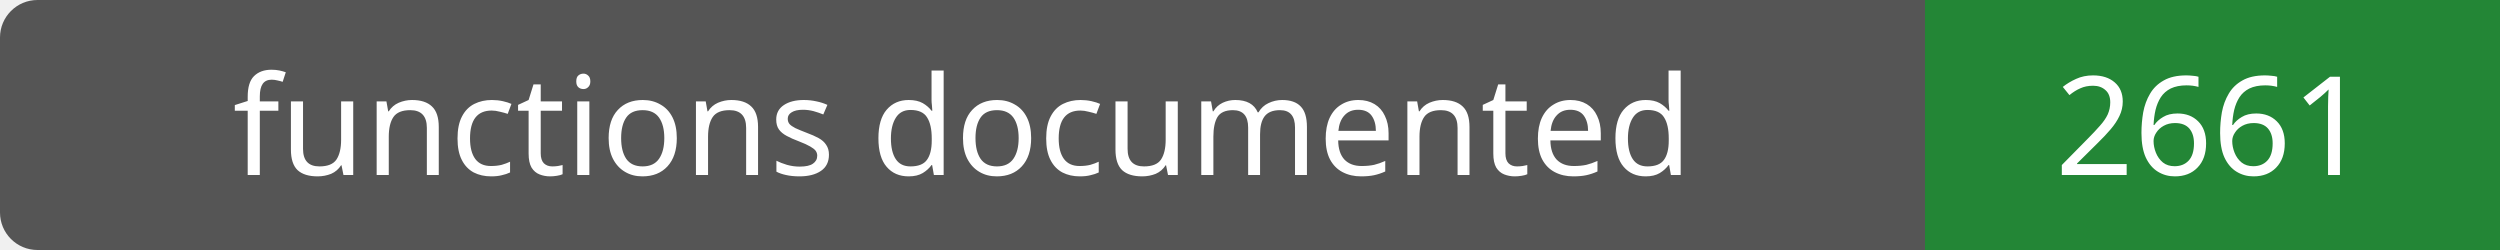
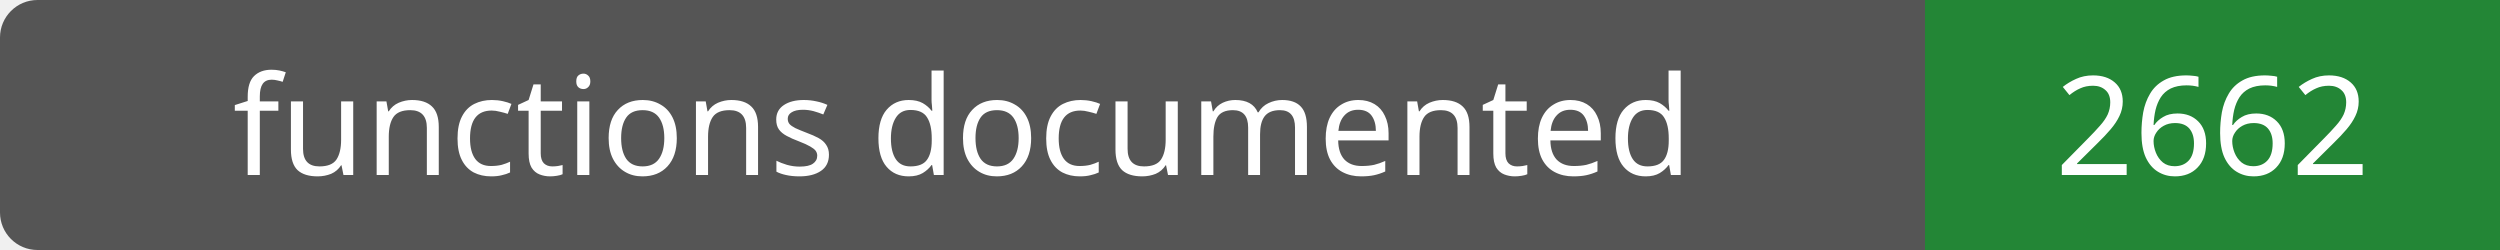
- <svg xmlns="http://www.w3.org/2000/svg" width="200" height="20" role="img" aria-label="functions documented: 2661">
+ <svg xmlns="http://www.w3.org/2000/svg" width="200" height="20" role="img" aria-label="functions documented: 2662">
  <rect width="200" height="20" rx="3" fill="#555" />
  <path fill="#238636" d="M154 0h46v20H154z" />
  <g fill="#fff" text-anchor="middle" font-family="Verdana,sans-serif" font-size="11">
    <text x="77.0" y="14">functions documented</text>
-     <text x="177.0" y="14">2661</text>
+     <text x="177.0" y="14">2662</text>
  </g>
</svg>
